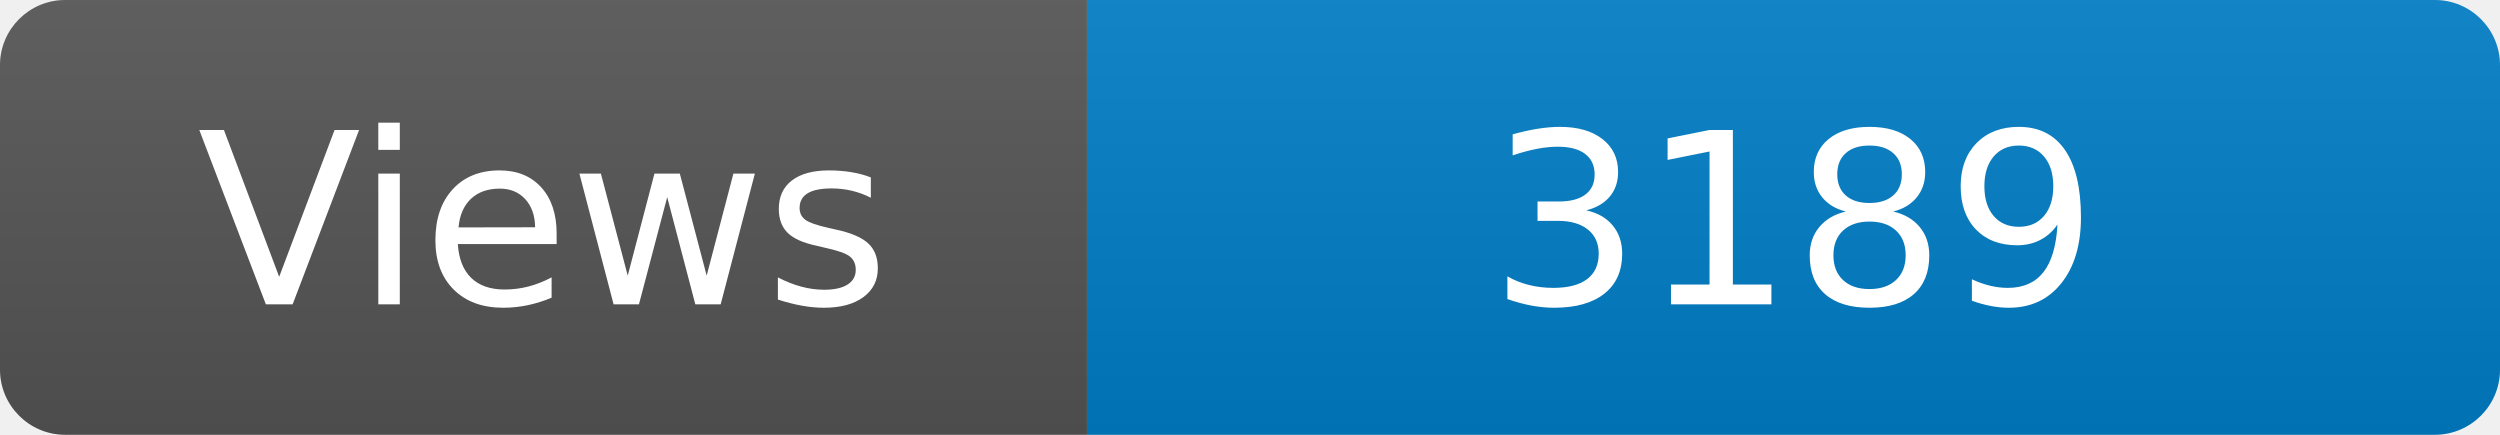
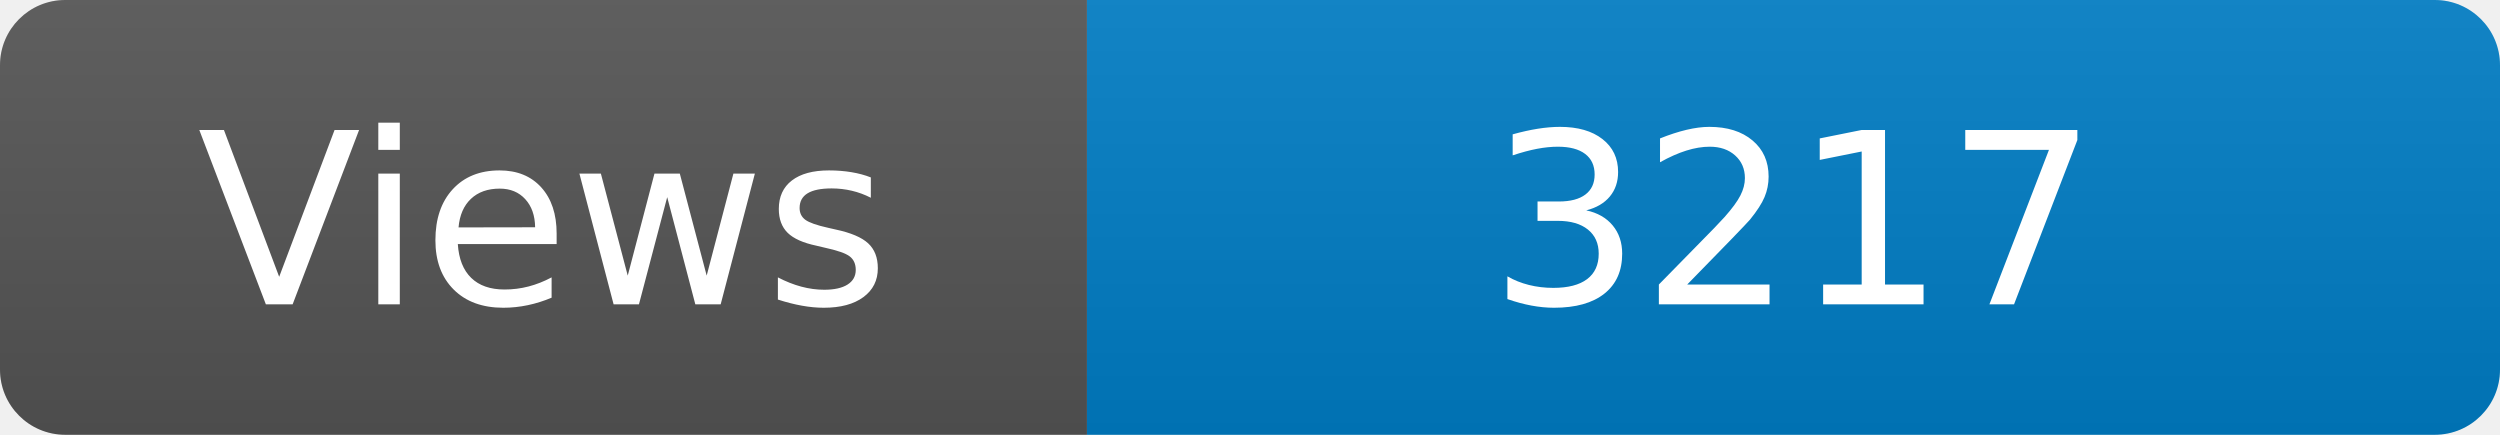
<svg xmlns="http://www.w3.org/2000/svg" width="115" height="20" role="img" aria-label="Maintained?: yes">
  <linearGradient id="s" x2="0" y2="100%">
    <stop offset="0" stop-color="#bbb" stop-opacity=".1" />
    <stop offset="1" stop-opacity=".1" />
  </linearGradient>
  <clipPath id="r">
    <rect width="115" height="20" rx="3" fill="#fff" />
  </clipPath>
  <g clip-path="url(#r)">
    <rect width="50" height="20" fill="#555" />
    <rect x="50" width="160" height="20" fill="#007ec6" />
    <rect width="115" height="20" fill="url(#s)" />
  </g>
  <g fill="#fff" text-anchor="middle" font-family="Verdana,Geneva,DejaVu Sans,sans-serif" font-size="110">
    <text x="250" y="140" transform="scale(.1)" fill="#fff">Views</text>
-     <text x="825" y="140" transform="scale(.1)" fill="#fff">3189</text>
+     <text x="825" y="140" transform="scale(.1)" fill="#fff">3217</text>
  </g>
</svg>
